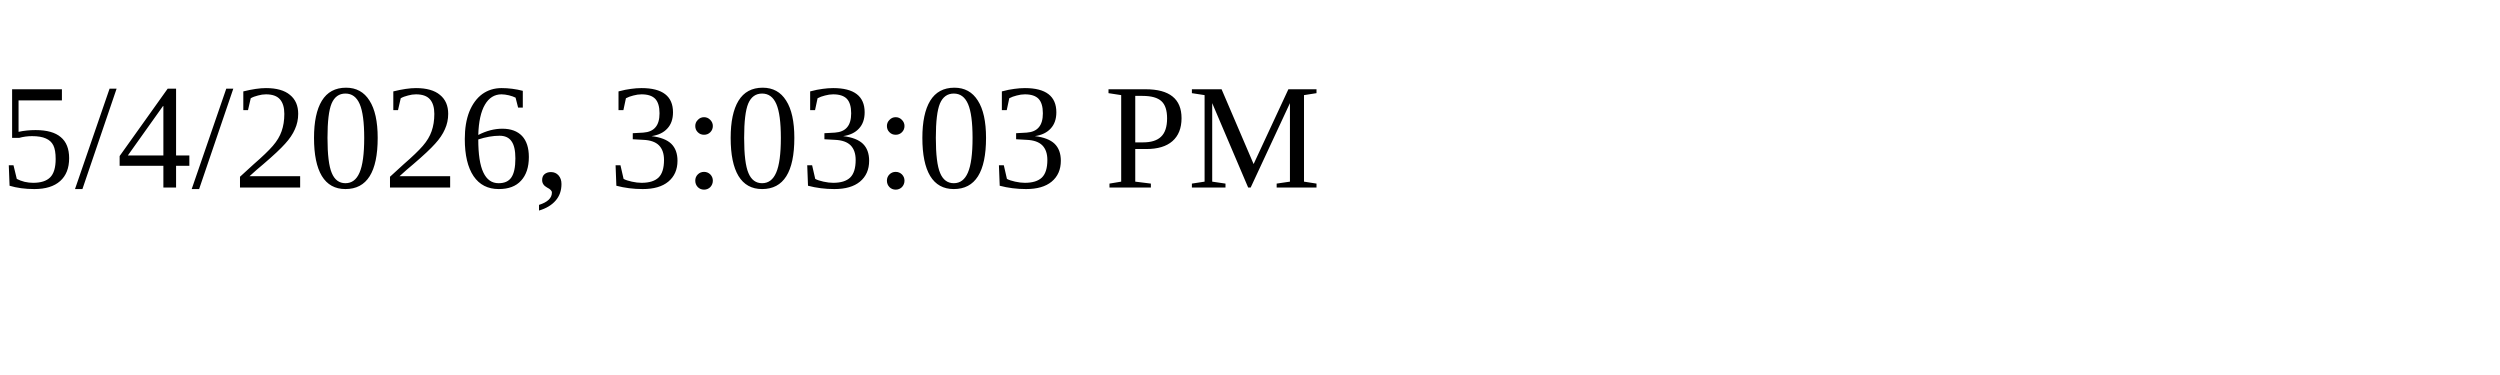
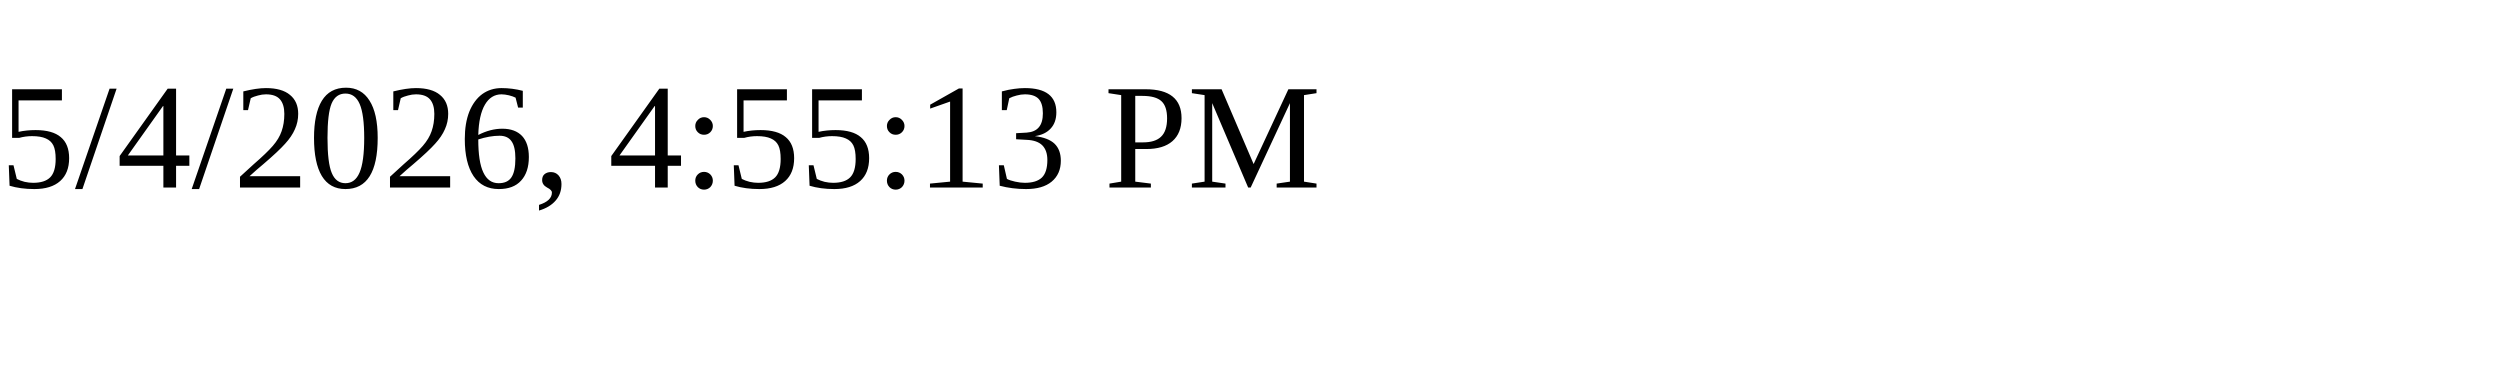
<svg xmlns="http://www.w3.org/2000/svg" height="30" width="200">
-   <text x="0" y="15">5/4/2026, 3:03:03 PM</text>
+   <text x="0" y="15">5/4/2026, 4:55:13 PM</text>
</svg>
